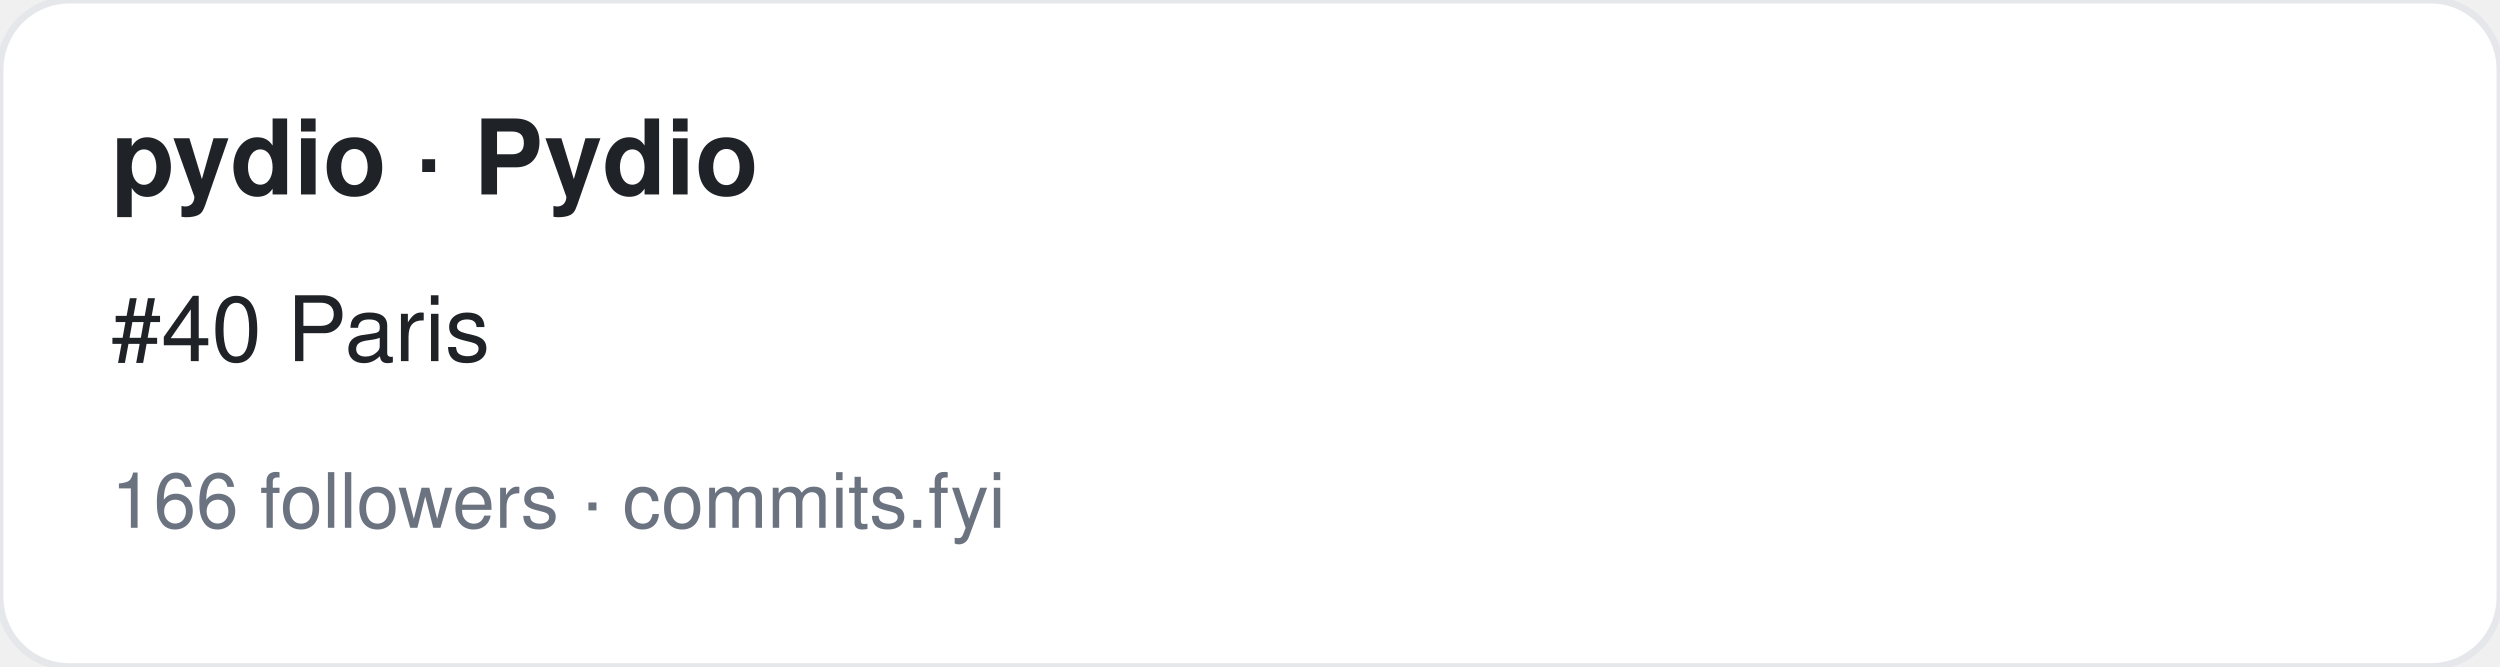
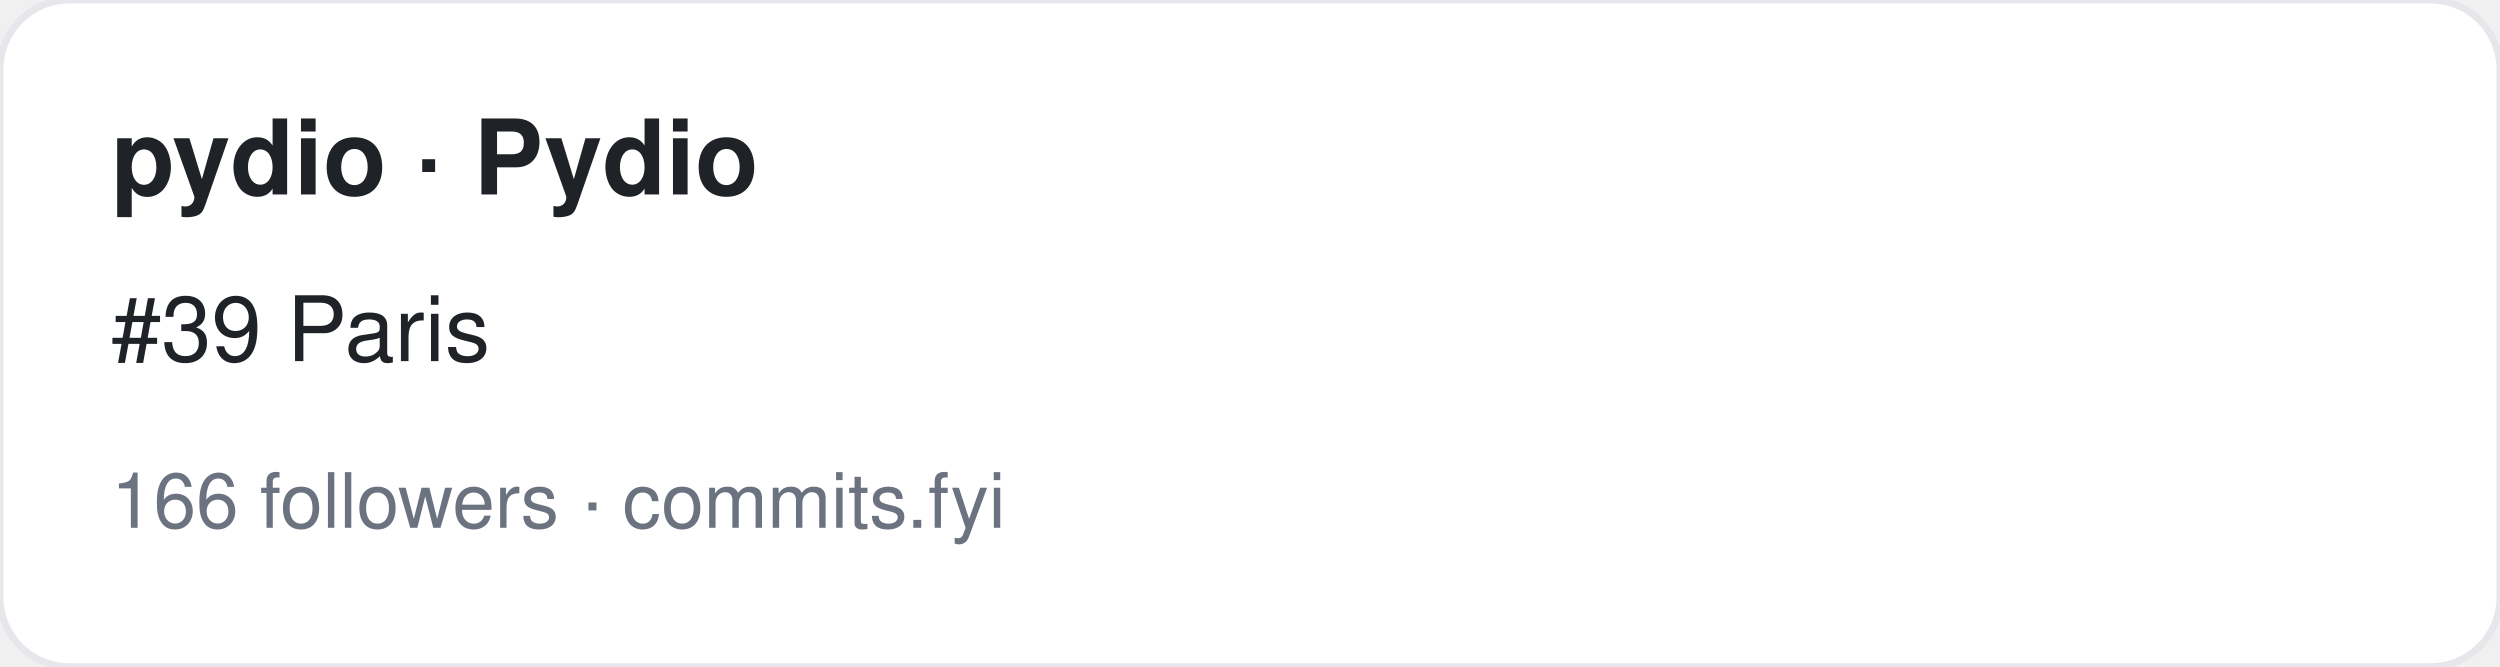
<svg xmlns="http://www.w3.org/2000/svg" width="360" height="96" viewBox="0 0 360 96" font-family="-apple-system,BlinkMacSystemFont,Segoe UI,Helvetica,Arial,sans-serif">
  <rect width="360" height="96" rx="10" fill="#ffffff" stroke="#e5e7eb" />
  <text x="16" y="28" font-size="15" font-weight="700" fill="#1f2328">pydio · Pydio</text>
-   <text x="16" y="52" font-size="13" fill="#1f2328">#40 Paris</text>
+   <text x="16" y="52" font-size="13" fill="#1f2328">#39 Paris</text>
  <text x="16" y="76" font-size="11" fill="#6b7280">166 followers · commits.fyi</text>
</svg>
